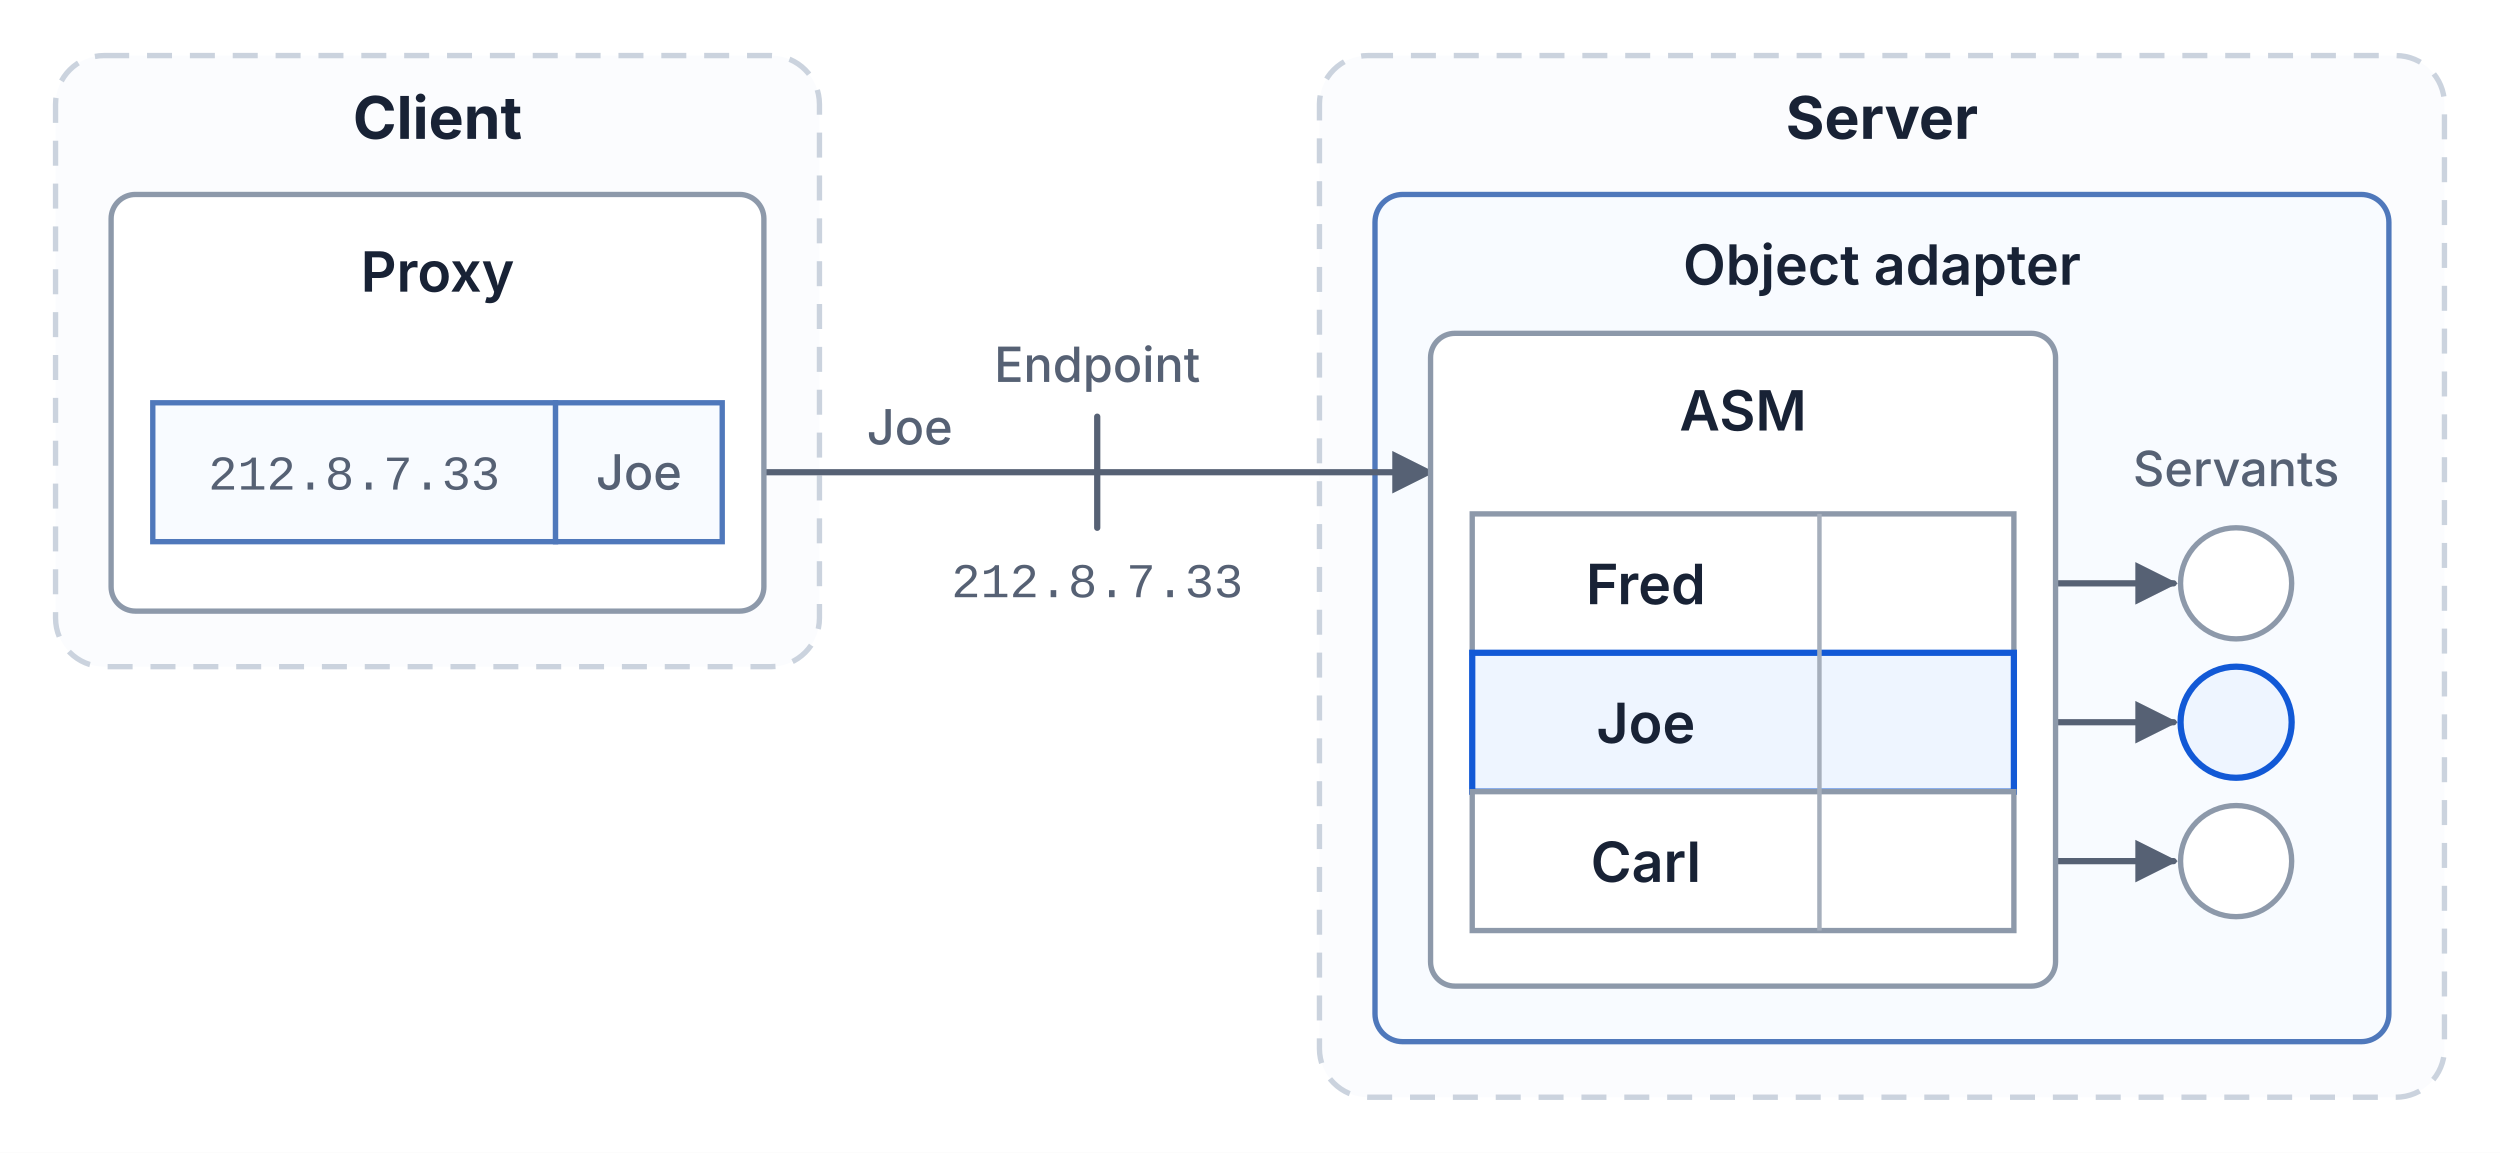
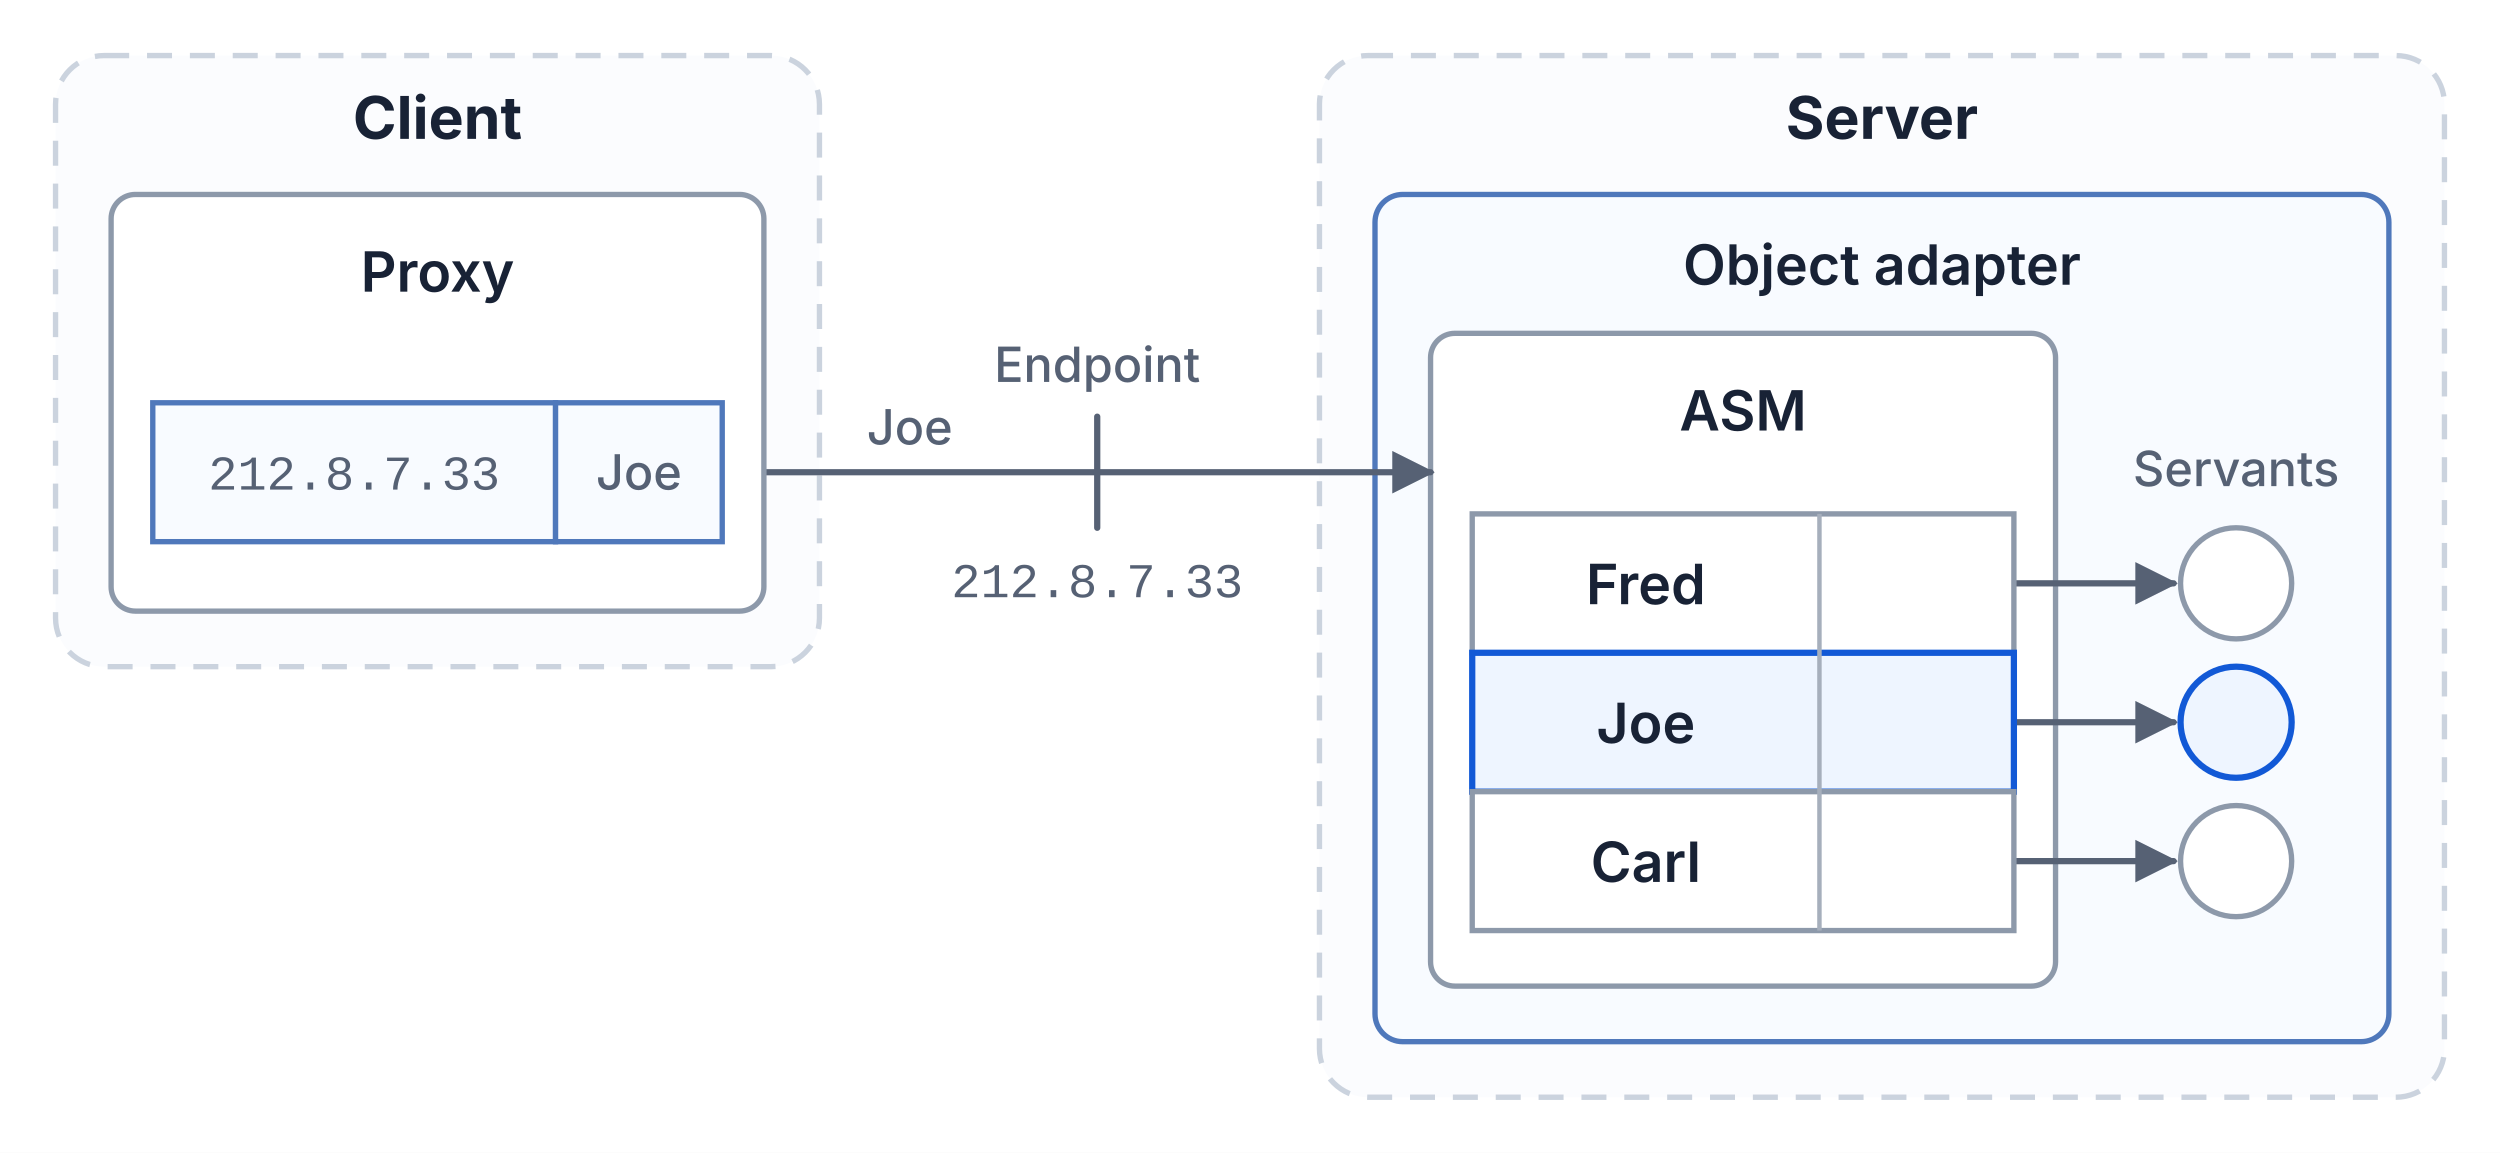
<svg xmlns="http://www.w3.org/2000/svg" width="700" height="322.78" viewBox="0 0 720 332" role="img" aria-labelledby="title description">
  <defs>
    <marker id="arrow" viewBox="0 0 8 8" refX="7.2" refY="4" markerWidth="7" markerHeight="7" orient="auto-start-reverse">
      <path d="M 0 0 L 8 4 L 0 8 Z" fill="#566174" />
    </marker>
  </defs>
  <style>
    text {
      fill: #182235;
      font-family: Inter, ui-sans-serif, system-ui, -apple-system, BlinkMacSystemFont, "Segoe UI", sans-serif;
    }
    .process-title {
      font-size: 17px;
      font-weight: 650;
      text-anchor: middle;
    }
    .label {
      font-size: 16px;
      font-weight: 600;
      text-anchor: middle;
    }
    .annotation {
      fill: #566174;
      font-size: 14px;
      font-weight: 500;
      text-anchor: middle;
    }
    .code {
      font-family: ui-monospace, SFMono-Regular, Menlo, Monaco, Consolas, "Liberation Mono", monospace;
    }
    .process-boundary {
      fill: #fbfcfe;
      stroke: #cbd3de;
      stroke-dasharray: 7 5;
      stroke-width: 1.5;
    }
    .application {
      fill: #ffffff;
      stroke: #8d99aa;
      stroke-width: 1.5;
    }
    .api {
      fill: #f8fbff;
      stroke: #4f78bb;
      stroke-width: 1.5;
    }
    .runtime {
      fill: #eef5ff;
      stroke: #1259d6;
      stroke-width: 1.75;
    }
    .connector {
      fill: none;
      stroke: #566174;
      stroke-width: 1.75;
      stroke-linecap: round;
      stroke-linejoin: round;
    }
    .one-way {
      marker-end: url(#arrow);
    }
    .divider {
      fill: none;
      stroke: #a6afbc;
      stroke-width: 1.25;
    }
  </style>
  <rect width="720" height="332" fill="#ffffff" />
  <g id="boundaries" aria-hidden="true">
    <rect class="process-boundary" x="16" y="16" width="220" height="176" rx="14" vector-effect="non-scaling-stroke" />
    <rect class="process-boundary" x="380" y="16" width="324" height="300" rx="14" vector-effect="non-scaling-stroke" />
    <rect class="api" x="396" y="56" width="292" height="244" rx="8" vector-effect="non-scaling-stroke" />
+     <rect class="application" x="412" y="96" width="180" height="188" rx="7" vector-effect="non-scaling-stroke" />
  </g>
  <g id="connectors" aria-hidden="true">
    <path class="connector one-way" d="M 216 136 H 412" vector-effect="non-scaling-stroke" />
    <path class="connector" d="M 316 120 V 152" vector-effect="non-scaling-stroke" />
    <path class="connector one-way" d="M 552 168 H 626" vector-effect="non-scaling-stroke" />
    <path class="connector one-way" d="M 552 208 H 626" vector-effect="non-scaling-stroke" />
    <path class="connector one-way" d="M 552 248 H 626" vector-effect="non-scaling-stroke" />
  </g>
  <g id="components" aria-hidden="true">
    <rect class="application" x="32" y="56" width="188" height="120" rx="7" vector-effect="non-scaling-stroke" />
    <rect class="api" x="44" y="116" width="116" height="40" vector-effect="non-scaling-stroke" />
    <rect class="api" x="160" y="116" width="48" height="40" vector-effect="non-scaling-stroke" />
-     <rect class="application" x="412" y="96" width="180" height="188" rx="7" vector-effect="non-scaling-stroke" />
    <rect class="application" x="424" y="148" width="156" height="40" vector-effect="non-scaling-stroke" />
    <rect class="runtime" x="424" y="188" width="156" height="40" vector-effect="non-scaling-stroke" />
    <rect class="application" x="424" y="228" width="156" height="40" vector-effect="non-scaling-stroke" />
    <path class="divider" d="M 524 148 V 268" vector-effect="non-scaling-stroke" />
    <circle class="application" cx="644" cy="168" r="16" vector-effect="non-scaling-stroke" />
    <circle class="runtime" cx="644" cy="208" r="16" vector-effect="non-scaling-stroke" />
    <circle class="application" cx="644" cy="248" r="16" vector-effect="non-scaling-stroke" />
  </g>
  <g id="labels">
    <text class="process-title" x="126" y="40">Client</text>
    <text class="process-title" x="542" y="40">Server</text>
    <text class="label" x="126" y="84">Proxy</text>
    <text class="annotation code" x="102" y="141">212.8.7.33</text>
    <text class="annotation" x="184" y="141">Joe</text>
    <text class="annotation" x="262" y="128">Joe</text>
    <text class="annotation" x="316" y="110">Endpoint</text>
    <text class="annotation code" x="316" y="172">212.8.7.33</text>
    <text class="label" x="542" y="82">Object adapter</text>
    <text class="label" x="502" y="124">ASM</text>
    <text class="annotation" x="644" y="140">Servants</text>
    <text class="label" x="474" y="174">Fred</text>
    <text class="label" x="474" y="214">Joe</text>
    <text class="label" x="474" y="254">Carl</text>
  </g>
</svg>
